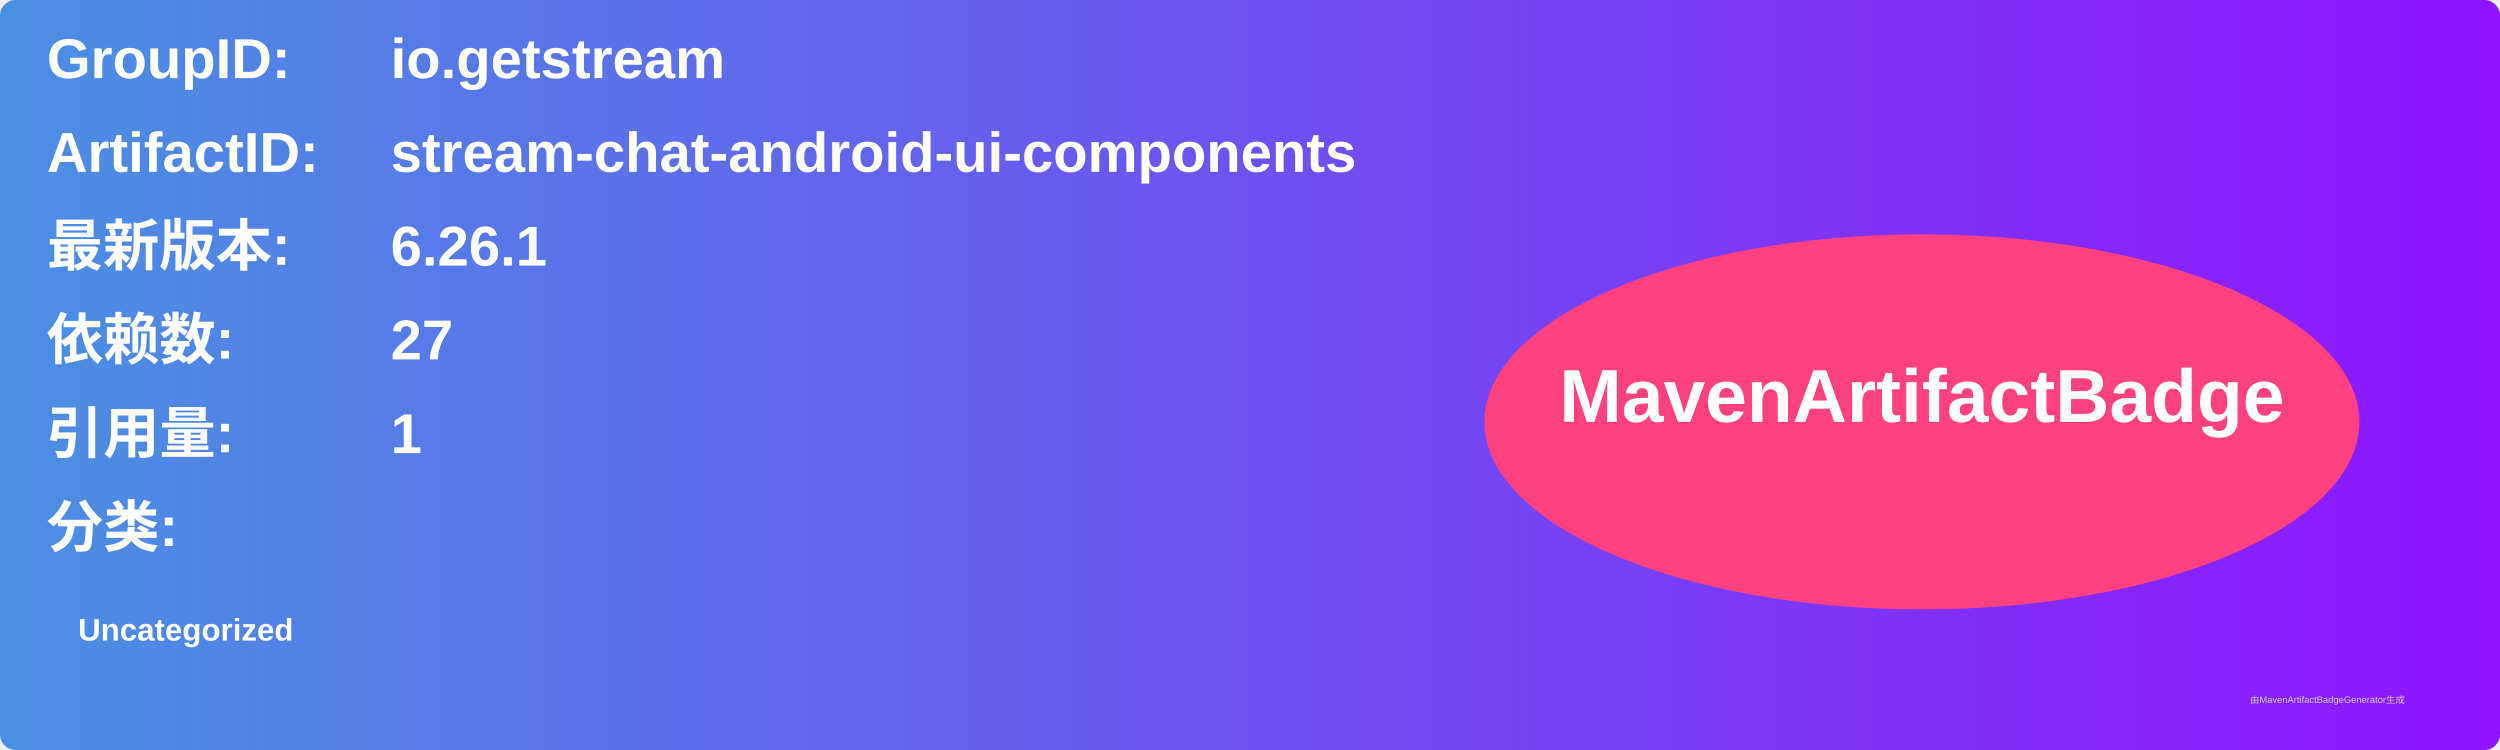
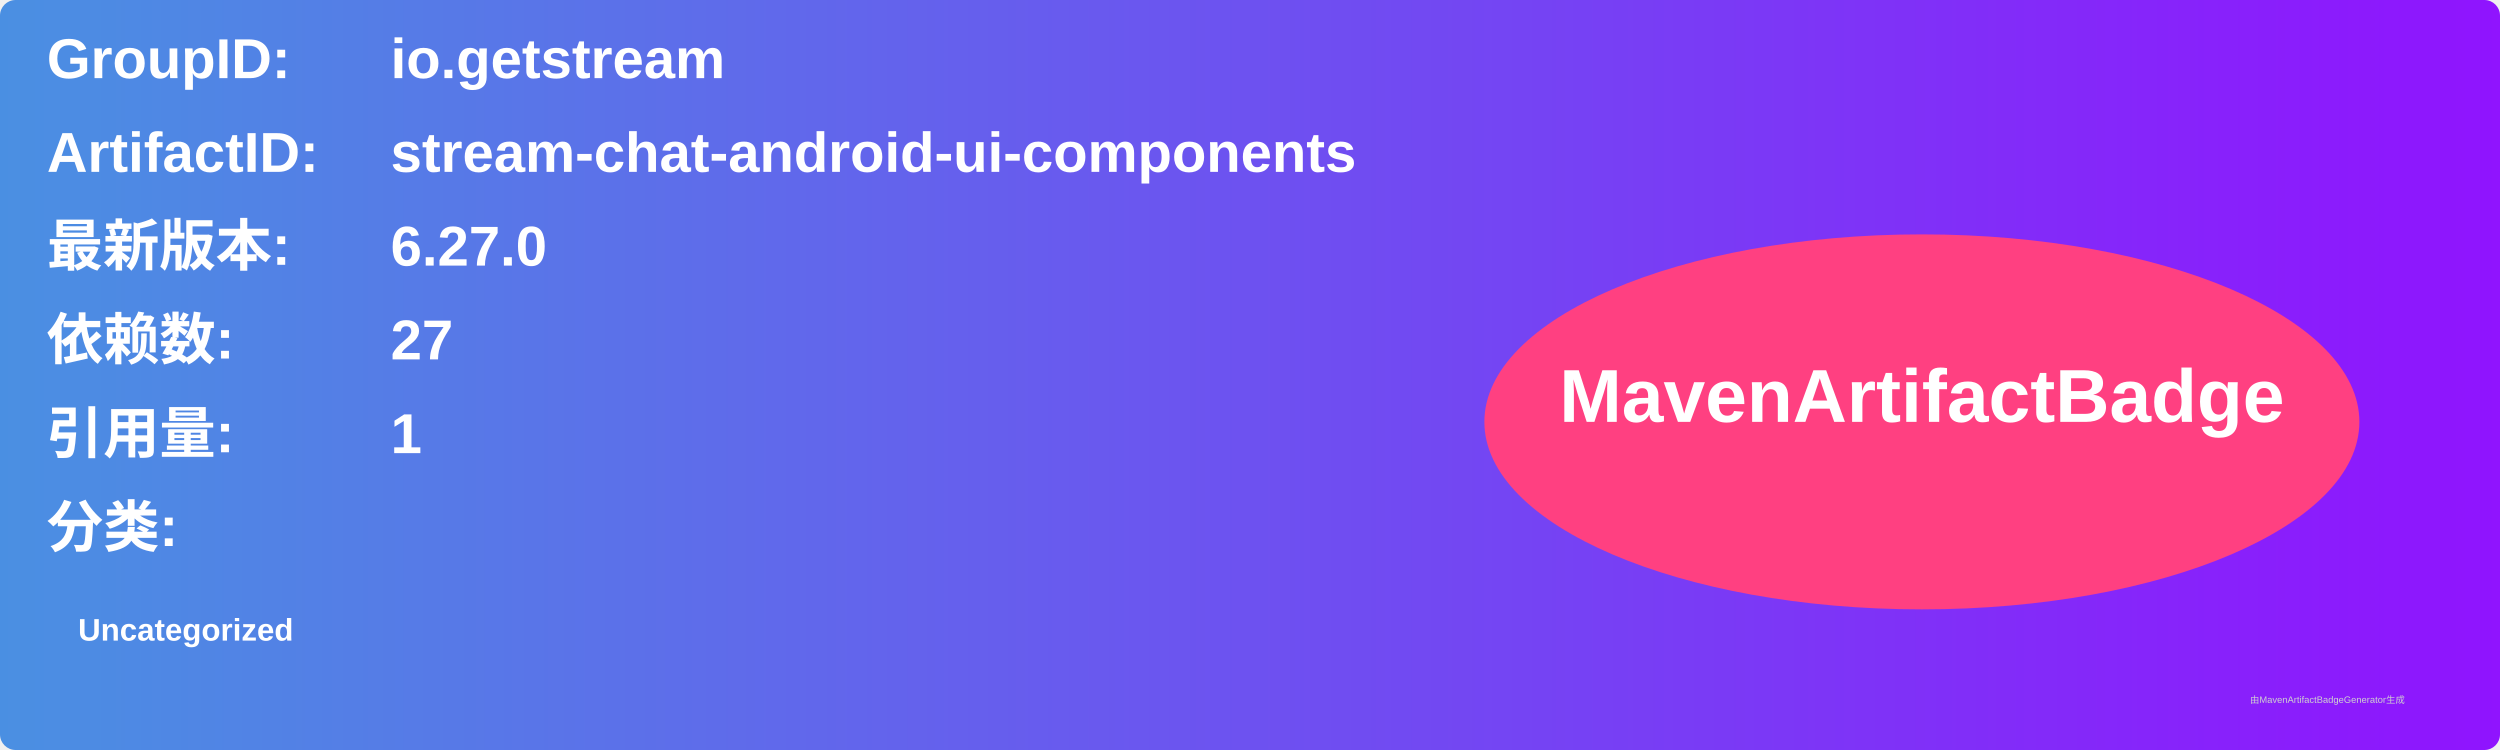
<svg xmlns="http://www.w3.org/2000/svg" width="800" height="240" viewBox="0 0 800 240">
  <linearGradient id="grad" x1="0%" y1="0%" x2="100%" y2="0%">
    <stop offset="0%" stop-color="#4a90e2" />
    <stop offset="100%" stop-color="#9013fe" />
  </linearGradient>
  <rect width="100%" height="100%" rx="5" ry="5" fill="url(#grad)" />
  <g transform="translate(15, 15)">
    <text x="0" y="10" font-family="Arial" font-size="18" fill="white" font-weight="bold" width="260">GroupID:</text>
    <text x="110" y="10" font-family="Arial" font-size="18" fill="white" font-weight="bold" width="460">io.getstream</text>
    <text x="0" y="40" font-family="Arial" font-size="18" fill="white" font-weight="bold" width="260">ArtifactID:</text>
    <text x="110" y="40" font-family="Arial" font-size="18" fill="white" font-weight="bold" width="460">stream-chat-android-ui-components</text>
    <text x="0" y="70" font-family="Arial" font-size="18" fill="white" font-weight="bold">最新版本:</text>
    <text x="110" y="70" font-family="Arial" font-size="18" fill="white" font-weight="bold">
-       <tspan font-weight="bold">6.26.1</tspan>
+       <tspan font-weight="bold">6.27.0</tspan>
    </text>
    <text x="0" y="100" font-family="Arial" font-size="18" fill="white" font-weight="bold">依赖数: </text>
    <text x="110" y="100" font-family="Arial" font-size="18" fill="white">
      <tspan font-weight="bold">27</tspan>
    </text>
    <text x="0" y="130" font-family="Arial" font-size="18" fill="white" font-weight="bold">引用量: </text>
    <text x="110" y="130" font-family="Arial" font-size="18" fill="white">
      <tspan font-weight="bold">1</tspan>
    </text>
    <text x="0" y="160" font-family="Arial" font-size="18" fill="white" font-weight="bold">分类:</text>
    <text x="10" y="190" font-family="Arial" font-size="10" fill="white">
      <tspan font-weight="bold">Uncategorized</tspan>
    </text>
    <ellipse cx="600" cy="120" rx="140" ry="60" fill="#ff4081" />
    <text x="600" y="120" text-anchor="middle" font-family="Arial" font-size="24" fill="white" font-weight="bold">MavenArtifactBadge</text>
  </g>
  <text x="720" y="225" font-family="Arial" font-size="3" fill="#d0d0d0">由MavenArtifactBadgeGenerator生成</text>
</svg>
